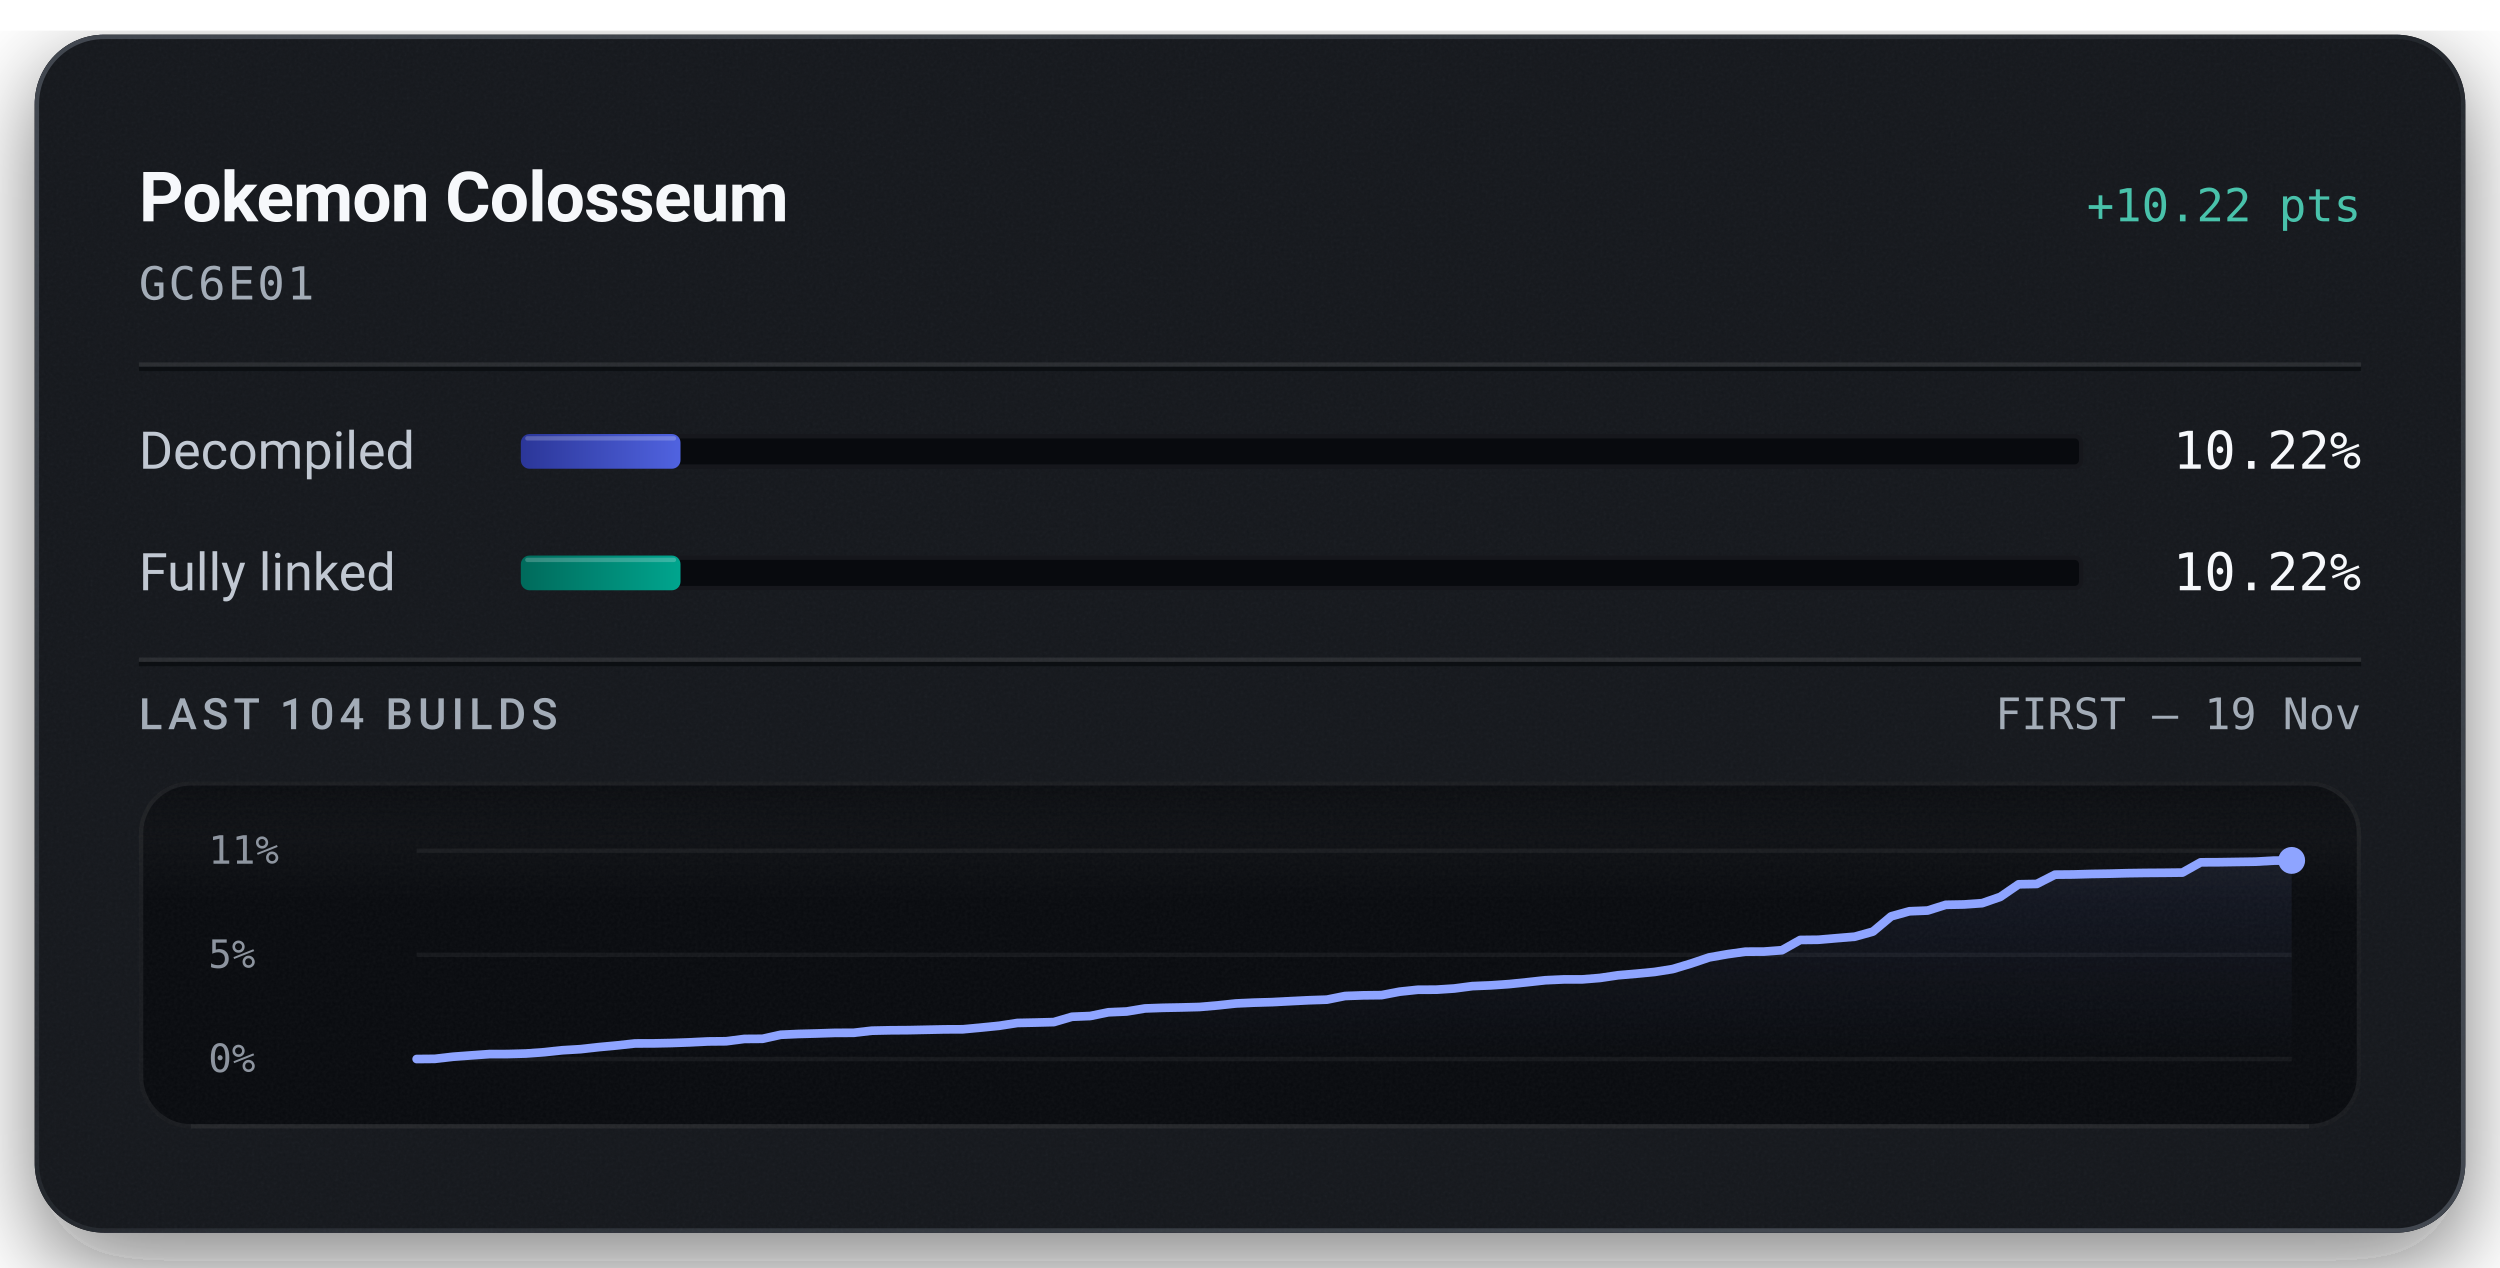
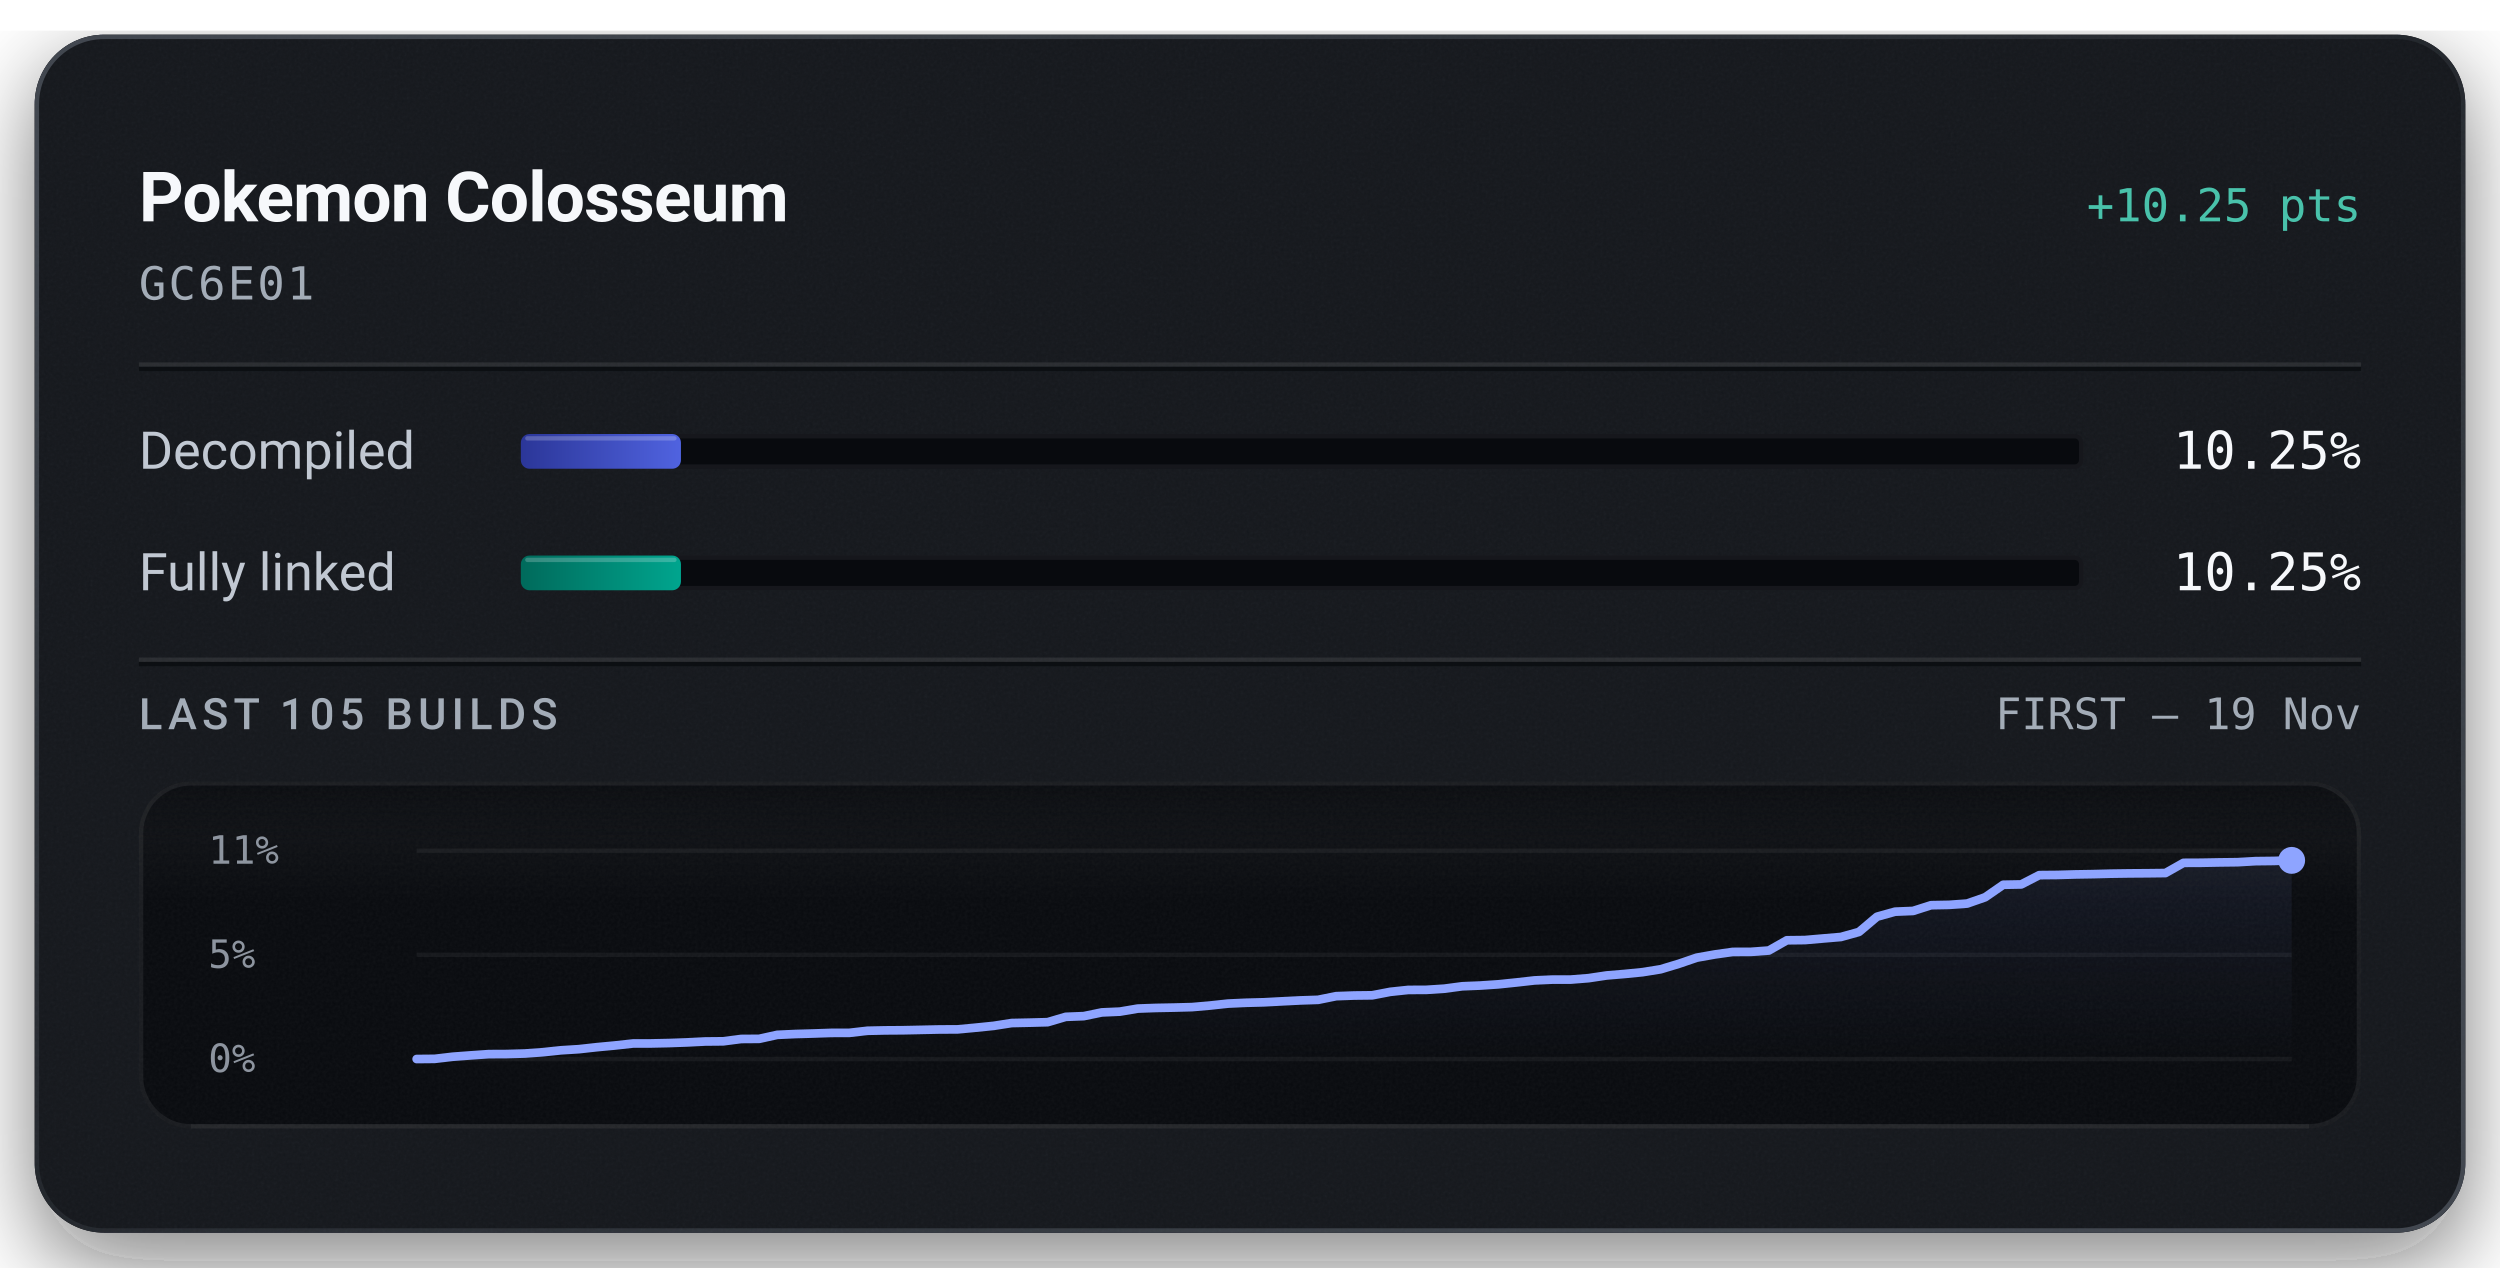
<svg xmlns="http://www.w3.org/2000/svg" width="576" height="292" viewBox="0 0 576 292" role="img" aria-labelledby="title description">
  <defs>
    <linearGradient id="badge-rim" x1="1" y1="1" x2="0" y2="0">
      <stop offset="0.15" stop-color="#6b747f" stop-opacity="0.5" />
      <stop offset="0.51" stop-color="#6b747f" stop-opacity="0.15" />
      <stop offset="0.93" stop-color="#6b747f" stop-opacity="0.5" />
    </linearGradient>
    <linearGradient id="badge-progress" x1="0" y1="0" x2="1" y2="0">
      <stop offset="0" stop-color="#2b3698" />
      <stop offset="1" stop-color="#5063e0" />
    </linearGradient>
    <linearGradient id="badge-linked" x1="0" y1="0" x2="1" y2="0">
      <stop offset="0" stop-color="#006a5b" />
      <stop offset="1" stop-color="#00a58e" />
    </linearGradient>
    <filter id="badge-grain" x="0" y="0" width="100%" height="100%">
      <feTurbulence type="fractalNoise" baseFrequency="1.4" numOctaves="2" stitchTiles="stitch" />
      <feColorMatrix type="saturate" values="0" />
    </filter>
    <filter id="badge-shadow" x="-15%" y="-15%" width="130%" height="150%">
      <feDropShadow dx="0" dy="7" stdDeviation="11" flood-color="#080a0e" flood-opacity="0.55" />
    </filter>
    <clipPath id="badge-card-clip">
      <rect x="8" y="8" width="560" height="276" rx="16" />
    </clipPath>
    <linearGradient id="badge-area" x1="0" y1="0" x2="0" y2="1">
      <stop offset="0" stop-color="#8ea4ff" stop-opacity="0.085" />
      <stop offset="1" stop-color="#8ea4ff" stop-opacity="0" />
    </linearGradient>
    <linearGradient id="badge-well-frost" x1="0" y1="0" x2="0" y2="1">
      <stop offset="0" stop-color="#f6f8fb" stop-opacity="0.045" />
      <stop offset="1" stop-color="#f6f8fb" stop-opacity="0" />
    </linearGradient>
    <linearGradient id="badge-well-shade" x1="0" y1="0" x2="0" y2="1">
      <stop offset="0" stop-color="#080a0e" stop-opacity="0.9" />
      <stop offset="1" stop-color="#080a0e" stop-opacity="0" />
    </linearGradient>
    <clipPath id="badge-well-clip">
      <rect x="32" y="180" width="512" height="80" rx="12" />
    </clipPath>
  </defs>
  <rect x="8" y="8" width="560" height="276" rx="16" fill="#14171c" filter="url(#badge-shadow)" />
  <g clip-path="url(#badge-card-clip)">
    <rect x="8" y="8" width="560" height="276" rx="16" fill="#14171c" />
    <rect x="8" y="8" width="560" height="276" filter="url(#badge-grain)" opacity="0.05" />
  </g>
  <rect x="8.5" y="8.5" width="559" height="275" rx="15.5" fill="none" stroke="url(#badge-rim)" stroke-width="1" />
  <text x="32" y="51" fill="#f6f8fb" font-family="system-ui, -apple-system, 'Segoe UI', Roboto, sans-serif" font-size="16" font-weight="600" text-anchor="start" letter-spacing="-0.2">Pokemon Colosseum</text>
-   <text x="544" y="51" fill="#49c2ab" font-family="ui-monospace, 'SF Mono', 'Cascadia Mono', Menlo, Consolas, monospace" font-size="10.5" font-weight="500" text-anchor="end">+10.22 pts</text>
+   <text x="544" y="51" fill="#49c2ab" font-family="ui-monospace, 'SF Mono', 'Cascadia Mono', Menlo, Consolas, monospace" font-size="10.5" font-weight="500" text-anchor="end">+10.25 pts</text>
  <text x="32" y="69" fill="#a3acb7" font-family="ui-monospace, 'SF Mono', 'Cascadia Mono', Menlo, Consolas, monospace" font-size="10.5" font-weight="400" text-anchor="start" letter-spacing="0.5">GC6E01</text>
  <line x1="32" y1="84" x2="544" y2="84" stroke="#f6f8fb" stroke-opacity="0.09" stroke-width="1" />
  <line x1="32" y1="85" x2="544" y2="85" stroke="#080a0e" stroke-opacity="0.7" stroke-width="1" />
  <text x="32" y="108" fill="#c1c8d2" font-family="system-ui, -apple-system, 'Segoe UI', Roboto, sans-serif" font-size="12" font-weight="400" text-anchor="start">Decompiled</text>
  <rect x="120" y="100" width="360" height="8" rx="2" fill="#080a0e" />
  <rect x="120.5" y="100.5" width="359" height="7" rx="1.5" fill="none" stroke="#f6f8fb" stroke-opacity="0.06" stroke-width="1" />
-   <rect x="120" y="100" width="36.79" height="8" rx="2" fill="url(#badge-progress)" />
-   <rect x="121" y="100.5" width="34.79" height="1" rx="0.5" fill="#f6f8fb" fill-opacity="0.22" />
-   <text x="544" y="108" fill="#f6f8fb" font-family="ui-monospace, 'SF Mono', 'Cascadia Mono', Menlo, Consolas, monospace" font-size="12" font-weight="500" text-anchor="end">10.22%</text>
+   <rect x="120" y="100" width="36.89" height="8" rx="2" fill="url(#badge-progress)" />
+   <rect x="121" y="100.5" width="34.89" height="1" rx="0.5" fill="#f6f8fb" fill-opacity="0.22" />
+   <text x="544" y="108" fill="#f6f8fb" font-family="ui-monospace, 'SF Mono', 'Cascadia Mono', Menlo, Consolas, monospace" font-size="12" font-weight="500" text-anchor="end">10.25%</text>
  <text x="32" y="136" fill="#c1c8d2" font-family="system-ui, -apple-system, 'Segoe UI', Roboto, sans-serif" font-size="12" font-weight="400" text-anchor="start">Fully linked</text>
  <rect x="120" y="128" width="360" height="8" rx="2" fill="#080a0e" />
  <rect x="120.5" y="128.5" width="359" height="7" rx="1.5" fill="none" stroke="#f6f8fb" stroke-opacity="0.06" stroke-width="1" />
-   <rect x="120" y="128" width="36.79" height="8" rx="2" fill="url(#badge-linked)" />
-   <rect x="121" y="128.5" width="34.79" height="1" rx="0.5" fill="#f6f8fb" fill-opacity="0.22" />
-   <text x="544" y="136" fill="#f6f8fb" font-family="ui-monospace, 'SF Mono', 'Cascadia Mono', Menlo, Consolas, monospace" font-size="12" font-weight="500" text-anchor="end">10.22%</text>
+   <rect x="120" y="128" width="36.89" height="8" rx="2" fill="url(#badge-linked)" />
+   <rect x="121" y="128.5" width="34.89" height="1" rx="0.5" fill="#f6f8fb" fill-opacity="0.22" />
+   <text x="544" y="136" fill="#f6f8fb" font-family="ui-monospace, 'SF Mono', 'Cascadia Mono', Menlo, Consolas, monospace" font-size="12" font-weight="500" text-anchor="end">10.25%</text>
  <line x1="32" y1="152" x2="544" y2="152" stroke="#f6f8fb" stroke-opacity="0.09" stroke-width="1" />
  <line x1="32" y1="153" x2="544" y2="153" stroke="#080a0e" stroke-opacity="0.7" stroke-width="1" />
-   <text x="32" y="168" fill="#a3acb7" font-family="system-ui, -apple-system, 'Segoe UI', Roboto, sans-serif" font-size="10" font-weight="500" text-anchor="start" letter-spacing="1.2">LAST 104 BUILDS</text>
+   <text x="32" y="168" fill="#a3acb7" font-family="system-ui, -apple-system, 'Segoe UI', Roboto, sans-serif" font-size="10" font-weight="500" text-anchor="start" letter-spacing="1.2">LAST 105 BUILDS</text>
  <text x="544" y="168" fill="#a3acb7" font-family="ui-monospace, 'SF Mono', 'Cascadia Mono', Menlo, Consolas, monospace" font-size="10" font-weight="400" text-anchor="end">FIRST – 19 Nov</text>
  <g clip-path="url(#badge-well-clip)">
    <rect x="32" y="180" width="512" height="80" rx="12" fill="#080a0e" />
    <rect x="32" y="180" width="512" height="28" fill="url(#badge-well-frost)" />
    <rect x="32" y="180" width="512" height="14" fill="url(#badge-well-shade)" />
    <rect x="32" y="180" width="512" height="80" filter="url(#badge-grain)" opacity="0.05" />
  </g>
  <rect x="32.5" y="180.5" width="511" height="79" rx="11.5" fill="none" stroke="#f6f8fb" stroke-opacity="0.07" stroke-width="1" />
  <line x1="44" y1="259.5" x2="532" y2="259.5" stroke="#f6f8fb" stroke-opacity="0.05" stroke-width="1" />
  <text x="48" y="199" fill="#a3acb7" font-family="ui-monospace, 'SF Mono', 'Cascadia Mono', Menlo, Consolas, monospace" font-size="9" font-weight="400" text-anchor="start" fill-opacity="0.85">11%</text>
  <text x="48" y="223" fill="#a3acb7" font-family="ui-monospace, 'SF Mono', 'Cascadia Mono', Menlo, Consolas, monospace" font-size="9" font-weight="400" text-anchor="start" fill-opacity="0.85">5%</text>
  <text x="48" y="247" fill="#a3acb7" font-family="ui-monospace, 'SF Mono', 'Cascadia Mono', Menlo, Consolas, monospace" font-size="9" font-weight="400" text-anchor="start" fill-opacity="0.85">0%</text>
  <line x1="96" y1="196.00" x2="528" y2="196.00" stroke="#f6f8fb" stroke-opacity="0.055" stroke-width="1" />
  <line x1="96" y1="220.00" x2="528" y2="220.00" stroke="#f6f8fb" stroke-opacity="0.055" stroke-width="1" />
  <line x1="96" y1="244.00" x2="528" y2="244.00" stroke="#f6f8fb" stroke-opacity="0.055" stroke-width="1" />
-   <path d="M96.00,244.00 L100.19,243.96 L104.39,243.47 L108.58,243.16 L112.78,242.86 L116.97,242.85 L121.17,242.73 L125.36,242.43 L129.55,241.98 L133.75,241.73 L137.94,241.26 L142.14,240.87 L146.33,240.41 L150.52,240.40 L154.72,240.31 L158.91,240.16 L163.11,239.95 L167.30,239.91 L171.50,239.37 L175.69,239.34 L179.88,238.41 L184.08,238.22 L188.27,238.11 L192.47,237.97 L196.66,237.96 L200.85,237.47 L205.05,237.38 L209.24,237.35 L213.44,237.26 L217.63,237.17 L221.83,237.15 L226.02,236.76 L230.21,236.34 L234.41,235.69 L238.60,235.60 L242.80,235.49 L246.99,234.26 L251.18,234.09 L255.38,233.23 L259.57,233.05 L263.77,232.35 L267.96,232.20 L272.16,232.12 L276.35,232.01 L280.54,231.65 L284.74,231.20 L288.93,231.01 L293.13,230.89 L297.32,230.67 L301.51,230.46 L305.71,230.32 L309.90,229.48 L314.10,229.33 L318.29,229.28 L322.49,228.48 L326.68,228.04 L330.87,228.02 L335.07,227.75 L339.26,227.20 L343.46,227.03 L347.65,226.74 L351.84,226.31 L356.04,225.85 L360.23,225.66 L364.43,225.66 L368.62,225.32 L372.82,224.70 L377.01,224.34 L381.20,223.94 L385.40,223.27 L389.59,222.01 L393.79,220.59 L397.98,219.85 L402.17,219.26 L406.37,219.25 L410.56,218.93 L414.76,216.57 L418.95,216.52 L423.15,216.16 L427.34,215.81 L431.53,214.64 L435.73,211.12 L439.92,209.96 L444.12,209.79 L448.31,208.47 L452.50,208.39 L456.70,208.09 L460.89,206.63 L465.09,203.74 L469.28,203.66 L473.48,201.52 L477.67,201.48 L481.86,201.36 L486.06,201.29 L490.25,201.18 L494.45,201.12 L498.64,201.09 L502.83,201.04 L507.03,198.68 L511.22,198.66 L515.42,198.59 L519.61,198.53 L523.81,198.29 L528.00,198.24 L528.00,244.00 L96.00,244.00 Z" fill="url(#badge-area)" />
-   <path d="M96.00,244.00 L100.19,243.96 L104.39,243.47 L108.58,243.16 L112.78,242.86 L116.97,242.85 L121.17,242.73 L125.36,242.43 L129.55,241.98 L133.75,241.73 L137.94,241.26 L142.14,240.87 L146.33,240.41 L150.52,240.40 L154.72,240.31 L158.91,240.16 L163.11,239.95 L167.30,239.91 L171.50,239.37 L175.69,239.34 L179.88,238.41 L184.08,238.22 L188.27,238.11 L192.47,237.97 L196.66,237.96 L200.85,237.47 L205.05,237.38 L209.24,237.35 L213.44,237.26 L217.63,237.17 L221.83,237.15 L226.02,236.76 L230.21,236.34 L234.41,235.69 L238.60,235.60 L242.80,235.49 L246.99,234.26 L251.18,234.09 L255.38,233.23 L259.57,233.05 L263.77,232.35 L267.96,232.20 L272.16,232.12 L276.35,232.01 L280.54,231.65 L284.74,231.20 L288.93,231.01 L293.13,230.89 L297.32,230.67 L301.51,230.46 L305.71,230.32 L309.90,229.48 L314.10,229.33 L318.29,229.28 L322.49,228.48 L326.68,228.04 L330.87,228.02 L335.07,227.75 L339.26,227.20 L343.46,227.03 L347.65,226.74 L351.84,226.31 L356.04,225.85 L360.23,225.66 L364.43,225.66 L368.62,225.32 L372.82,224.70 L377.01,224.34 L381.20,223.94 L385.40,223.27 L389.59,222.01 L393.79,220.59 L397.98,219.85 L402.17,219.26 L406.37,219.25 L410.56,218.93 L414.76,216.57 L418.95,216.52 L423.15,216.16 L427.34,215.81 L431.53,214.64 L435.73,211.12 L439.92,209.96 L444.12,209.79 L448.31,208.47 L452.50,208.39 L456.70,208.09 L460.89,206.63 L465.09,203.74 L469.28,203.66 L473.48,201.52 L477.67,201.48 L481.86,201.36 L486.06,201.29 L490.25,201.18 L494.45,201.12 L498.64,201.09 L502.83,201.04 L507.03,198.68 L511.22,198.66 L515.42,198.59 L519.61,198.53 L523.81,198.29 L528.00,198.24" fill="none" stroke="#49c2ab" stroke-width="1.5" stroke-linejoin="round" stroke-linecap="round" />
-   <path d="M96.00,244.00 L100.19,243.96 L104.39,243.47 L108.58,243.16 L112.78,242.86 L116.97,242.85 L121.17,242.73 L125.36,242.43 L129.55,241.98 L133.75,241.73 L137.94,241.26 L142.14,240.87 L146.33,240.41 L150.52,240.40 L154.72,240.31 L158.91,240.16 L163.11,239.95 L167.30,239.91 L171.50,239.37 L175.69,239.34 L179.88,238.41 L184.08,238.22 L188.27,238.11 L192.47,237.97 L196.66,237.96 L200.85,237.47 L205.05,237.38 L209.24,237.35 L213.44,237.26 L217.63,237.17 L221.83,237.15 L226.02,236.76 L230.21,236.34 L234.41,235.69 L238.60,235.60 L242.80,235.49 L246.99,234.26 L251.18,234.09 L255.38,233.23 L259.57,233.05 L263.77,232.35 L267.96,232.20 L272.16,232.12 L276.35,232.01 L280.54,231.65 L284.74,231.20 L288.93,231.01 L293.13,230.89 L297.32,230.67 L301.51,230.46 L305.71,230.32 L309.90,229.48 L314.10,229.33 L318.29,229.28 L322.49,228.48 L326.68,228.04 L330.87,228.02 L335.07,227.75 L339.26,227.20 L343.46,227.03 L347.65,226.74 L351.84,226.31 L356.04,225.85 L360.23,225.66 L364.43,225.66 L368.62,225.32 L372.82,224.70 L377.01,224.34 L381.20,223.94 L385.40,223.27 L389.59,222.01 L393.79,220.59 L397.98,219.85 L402.17,219.26 L406.37,219.25 L410.56,218.93 L414.76,216.57 L418.95,216.52 L423.15,216.16 L427.34,215.81 L431.53,214.64 L435.73,211.12 L439.92,209.96 L444.12,209.79 L448.31,208.47 L452.50,208.39 L456.70,208.09 L460.89,206.63 L465.09,203.74 L469.28,203.66 L473.48,201.52 L477.67,201.48 L481.86,201.36 L486.06,201.29 L490.25,201.18 L494.45,201.12 L498.64,201.09 L502.83,201.04 L507.03,198.68 L511.22,198.66 L515.42,198.59 L519.61,198.53 L523.81,198.29 L528.00,198.24" fill="none" stroke="#8ea4ff" stroke-width="2" stroke-linejoin="round" stroke-linecap="round" />
-   <circle cx="528.00" cy="198.24" r="2.6" fill="#49c2ab" />
-   <circle cx="528.00" cy="198.24" r="3.1" fill="#8ea4ff" />
+   <path d="M96.00,244.00 L100.15,243.96 L104.31,243.47 L108.46,243.16 L112.62,242.87 L116.77,242.85 L120.92,242.73 L125.08,242.43 L129.23,241.99 L133.38,241.73 L137.54,241.27 L141.69,240.88 L145.85,240.42 L150.00,240.41 L154.15,240.32 L158.31,240.17 L162.46,239.96 L166.62,239.92 L170.77,239.38 L174.92,239.35 L179.08,238.43 L183.23,238.24 L187.38,238.12 L191.54,237.98 L195.69,237.97 L199.85,237.49 L204.00,237.40 L208.15,237.37 L212.31,237.28 L216.46,237.19 L220.62,237.17 L224.77,236.78 L228.92,236.36 L233.08,235.71 L237.23,235.62 L241.38,235.51 L245.54,234.28 L249.69,234.12 L253.85,233.26 L258.00,233.08 L262.15,232.38 L266.31,232.23 L270.46,232.15 L274.62,232.04 L278.77,231.68 L282.92,231.23 L287.08,231.04 L291.23,230.93 L295.38,230.71 L299.54,230.50 L303.69,230.36 L307.85,229.52 L312.00,229.37 L316.15,229.32 L320.31,228.52 L324.46,228.08 L328.62,228.06 L332.77,227.79 L336.92,227.24 L341.08,227.07 L345.23,226.79 L349.38,226.36 L353.54,225.89 L357.69,225.70 L361.85,225.70 L366.00,225.37 L370.15,224.75 L374.31,224.40 L378.46,223.99 L382.62,223.32 L386.77,222.07 L390.92,220.65 L395.08,219.91 L399.23,219.32 L403.38,219.31 L407.54,219.00 L411.69,216.64 L415.85,216.59 L420.00,216.23 L424.15,215.88 L428.31,214.72 L432.46,211.21 L436.62,210.05 L440.77,209.88 L444.92,208.56 L449.08,208.48 L453.23,208.18 L457.38,206.73 L461.54,203.85 L465.69,203.77 L469.85,201.63 L474.00,201.59 L478.15,201.47 L482.31,201.40 L486.46,201.29 L490.62,201.23 L494.77,201.20 L498.92,201.15 L503.08,198.80 L507.23,198.78 L511.38,198.70 L515.54,198.65 L519.69,198.41 L523.85,198.36 L528.00,198.23 L528.00,244.00 L96.00,244.00 Z" fill="url(#badge-area)" />
+   <path d="M96.00,244.00 L100.15,243.96 L104.31,243.47 L108.46,243.16 L112.62,242.87 L116.77,242.85 L120.92,242.73 L125.08,242.43 L129.23,241.99 L133.38,241.73 L137.54,241.27 L141.69,240.88 L145.85,240.42 L150.00,240.41 L154.15,240.32 L158.31,240.17 L162.46,239.96 L166.62,239.92 L170.77,239.38 L174.92,239.35 L179.08,238.43 L183.23,238.24 L187.38,238.12 L191.54,237.98 L195.69,237.97 L199.85,237.49 L204.00,237.40 L208.15,237.37 L212.31,237.28 L216.46,237.19 L220.62,237.17 L224.77,236.78 L228.92,236.36 L233.08,235.71 L237.23,235.62 L241.38,235.51 L245.54,234.28 L249.69,234.12 L253.85,233.26 L258.00,233.08 L262.15,232.38 L266.31,232.23 L270.46,232.15 L274.62,232.04 L278.77,231.68 L282.92,231.23 L287.08,231.04 L291.23,230.93 L295.38,230.71 L299.54,230.50 L303.69,230.36 L307.85,229.52 L312.00,229.37 L316.15,229.32 L320.31,228.52 L324.46,228.08 L328.62,228.06 L332.77,227.79 L336.92,227.24 L341.08,227.07 L345.23,226.79 L349.38,226.36 L353.54,225.89 L357.69,225.70 L361.85,225.70 L366.00,225.37 L370.15,224.75 L374.31,224.40 L378.46,223.99 L382.62,223.32 L386.77,222.07 L390.92,220.65 L395.08,219.91 L399.23,219.33 L403.38,219.31 L407.54,219.00 L411.69,216.64 L415.85,216.59 L420.00,216.23 L424.15,215.88 L428.31,214.72 L432.46,211.21 L436.62,210.05 L440.77,209.88 L444.92,208.56 L449.08,208.48 L453.23,208.18 L457.38,206.73 L461.54,203.85 L465.69,203.77 L469.85,201.63 L474.00,201.59 L478.15,201.47 L482.31,201.40 L486.46,201.29 L490.62,201.23 L494.77,201.20 L498.92,201.15 L503.08,198.80 L507.23,198.78 L511.38,198.70 L515.54,198.65 L519.69,198.41 L523.85,198.36 L528.00,198.23" fill="none" stroke="#49c2ab" stroke-width="1.5" stroke-linejoin="round" stroke-linecap="round" />
+   <path d="M96.00,244.00 L100.15,243.96 L104.31,243.47 L108.46,243.16 L112.62,242.87 L116.77,242.85 L120.92,242.73 L125.08,242.43 L129.23,241.99 L133.38,241.73 L137.54,241.27 L141.69,240.88 L145.85,240.42 L150.00,240.41 L154.15,240.32 L158.31,240.17 L162.46,239.96 L166.62,239.92 L170.77,239.38 L174.92,239.35 L179.08,238.43 L183.23,238.24 L187.38,238.12 L191.54,237.98 L195.69,237.97 L199.85,237.49 L204.00,237.40 L208.15,237.37 L212.31,237.28 L216.46,237.19 L220.62,237.17 L224.77,236.78 L228.92,236.36 L233.08,235.71 L237.23,235.62 L241.38,235.51 L245.54,234.28 L249.69,234.12 L253.85,233.26 L258.00,233.08 L262.15,232.38 L266.31,232.23 L270.46,232.15 L274.62,232.04 L278.77,231.68 L282.92,231.23 L287.08,231.04 L291.23,230.93 L295.38,230.71 L299.54,230.50 L303.69,230.36 L307.85,229.52 L312.00,229.37 L316.15,229.32 L320.31,228.52 L324.46,228.08 L328.62,228.06 L332.77,227.79 L336.92,227.24 L341.08,227.07 L345.23,226.79 L349.38,226.36 L353.54,225.89 L357.69,225.70 L361.85,225.70 L366.00,225.37 L370.15,224.75 L374.31,224.40 L378.46,223.99 L382.62,223.32 L386.77,222.07 L390.92,220.65 L395.08,219.91 L399.23,219.32 L403.38,219.31 L407.54,219.00 L411.69,216.64 L415.85,216.59 L420.00,216.23 L424.15,215.88 L428.31,214.72 L432.46,211.21 L436.62,210.05 L440.77,209.88 L444.92,208.56 L449.08,208.48 L453.23,208.18 L457.38,206.73 L461.54,203.85 L465.69,203.77 L469.85,201.63 L474.00,201.59 L478.15,201.47 L482.31,201.40 L486.46,201.29 L490.62,201.23 L494.77,201.20 L498.92,201.15 L503.08,198.80 L507.23,198.78 L511.38,198.70 L515.54,198.65 L519.69,198.41 L523.85,198.36 L528.00,198.23" fill="none" stroke="#8ea4ff" stroke-width="2" stroke-linejoin="round" stroke-linecap="round" />
+   <circle cx="528.00" cy="198.23" r="2.6" fill="#49c2ab" />
+   <circle cx="528.00" cy="198.23" r="3.1" fill="#8ea4ff" />
</svg>
